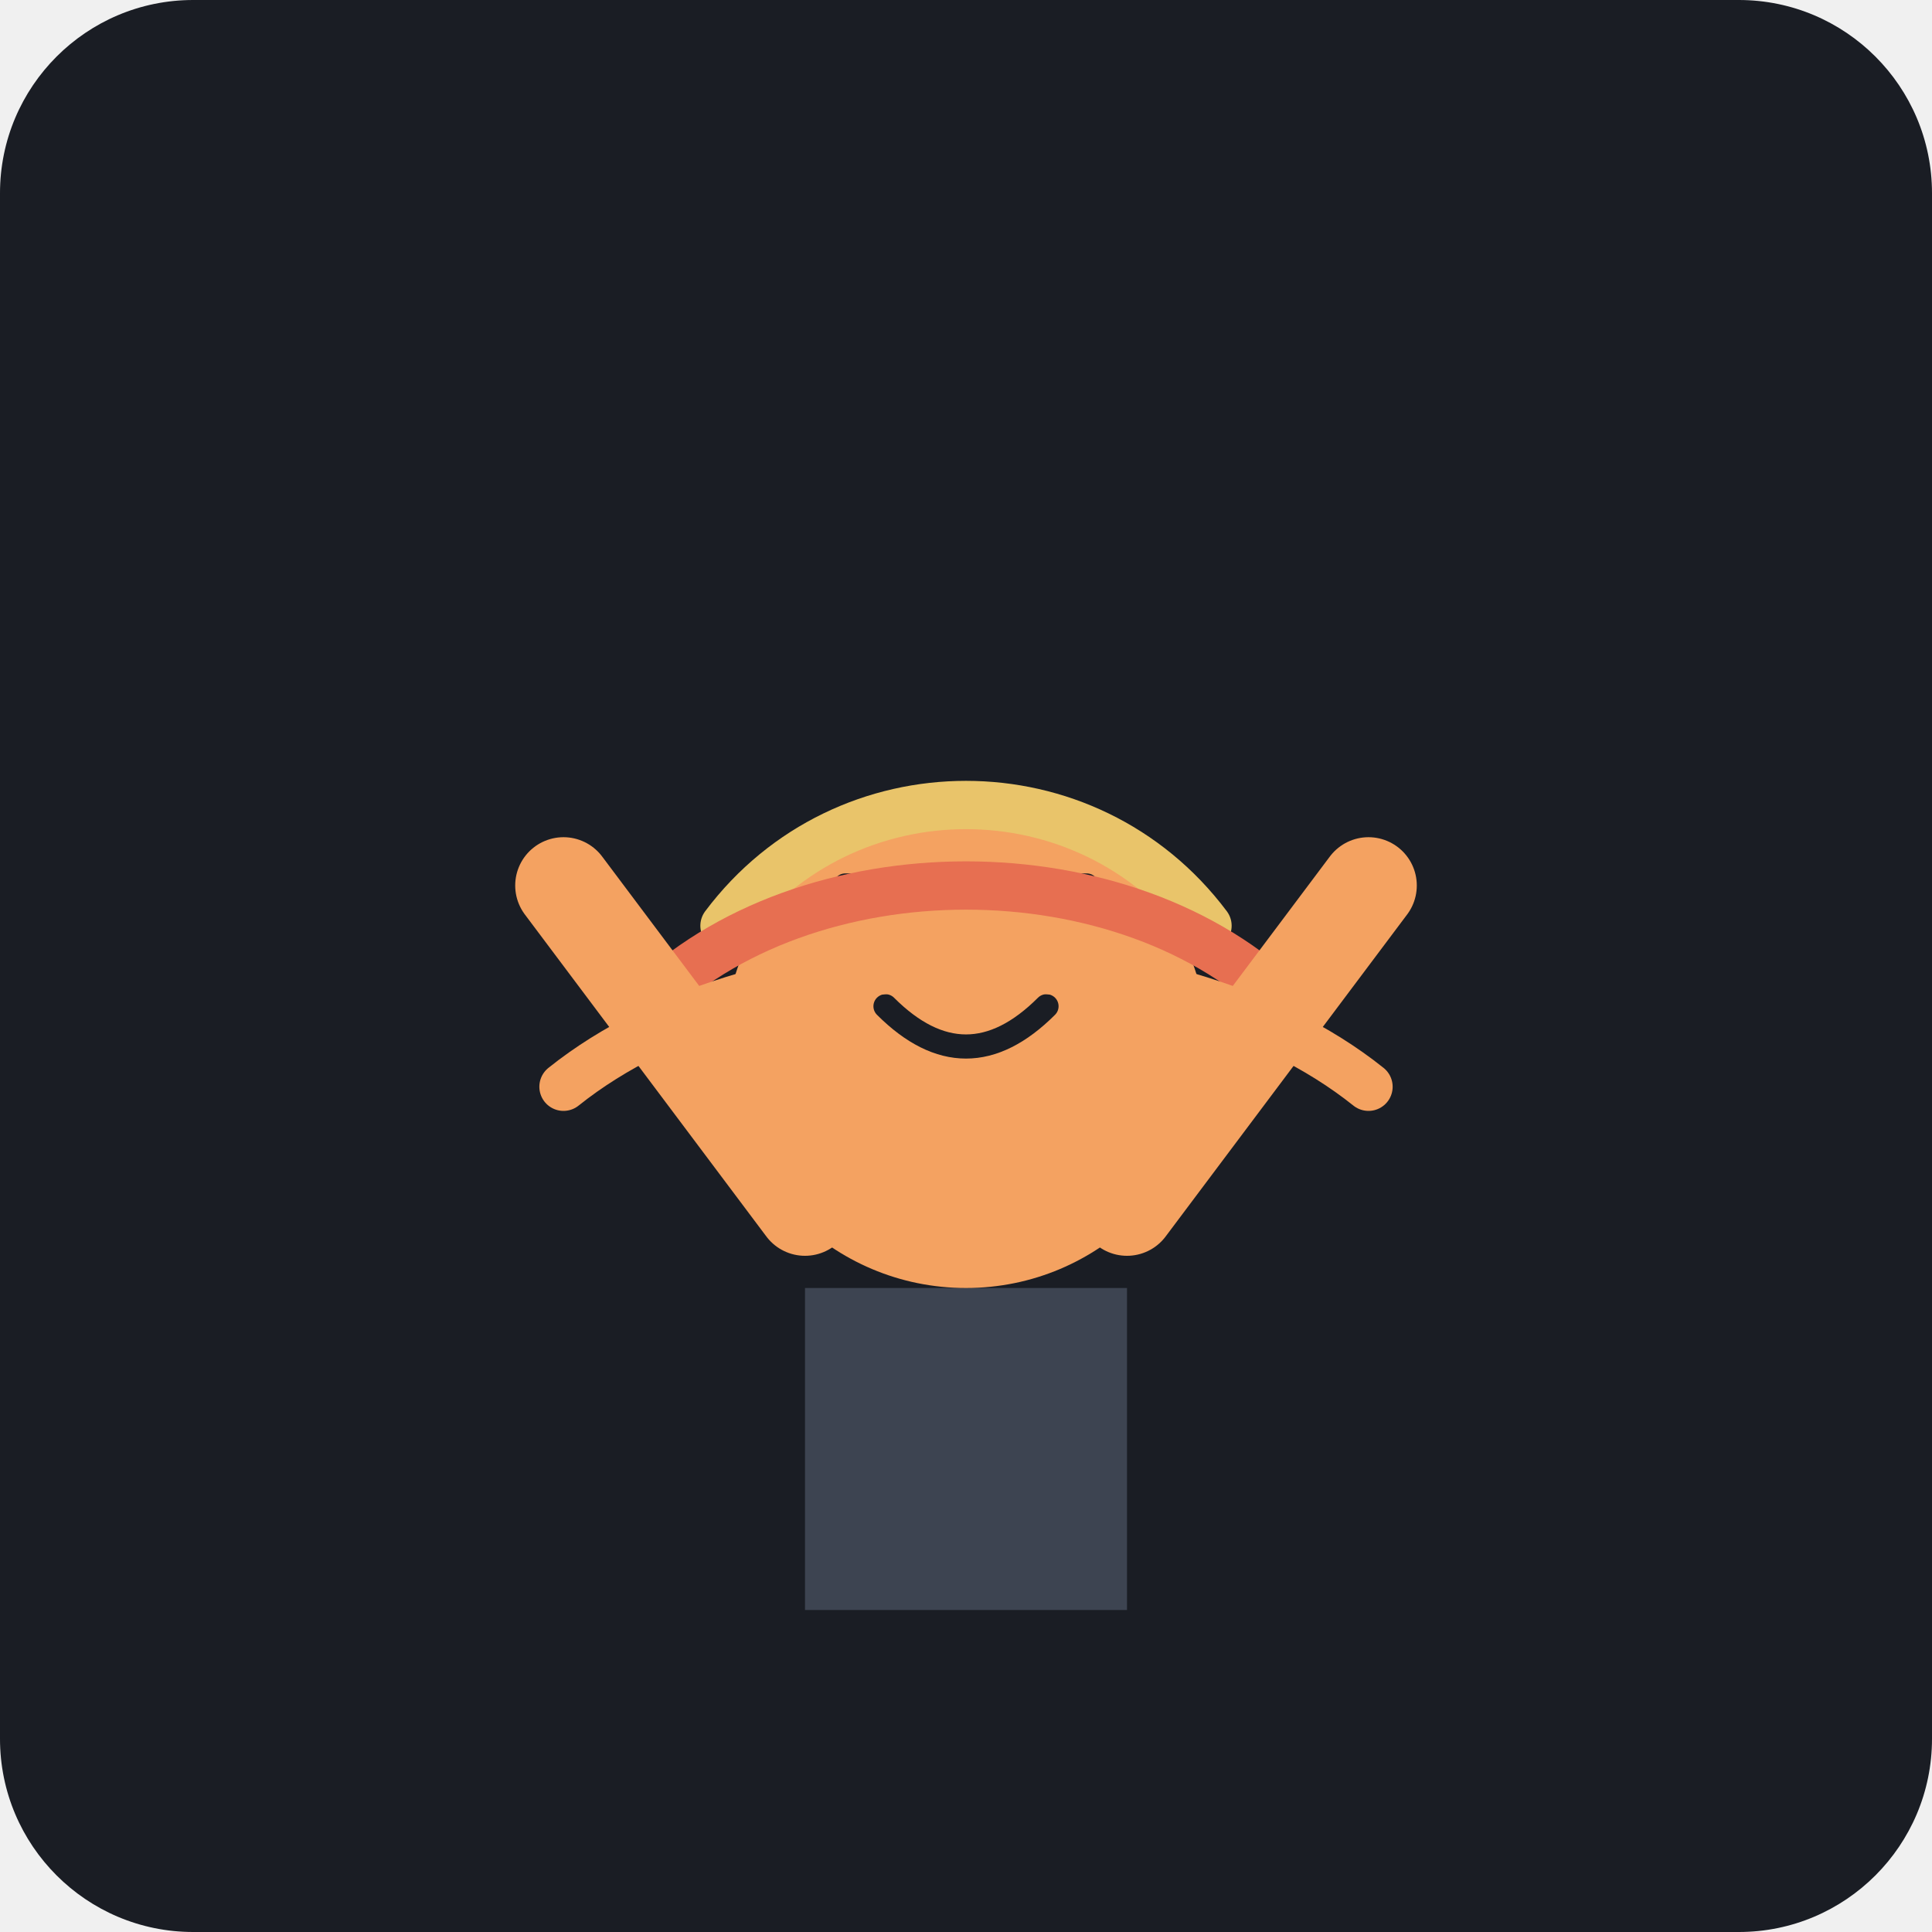
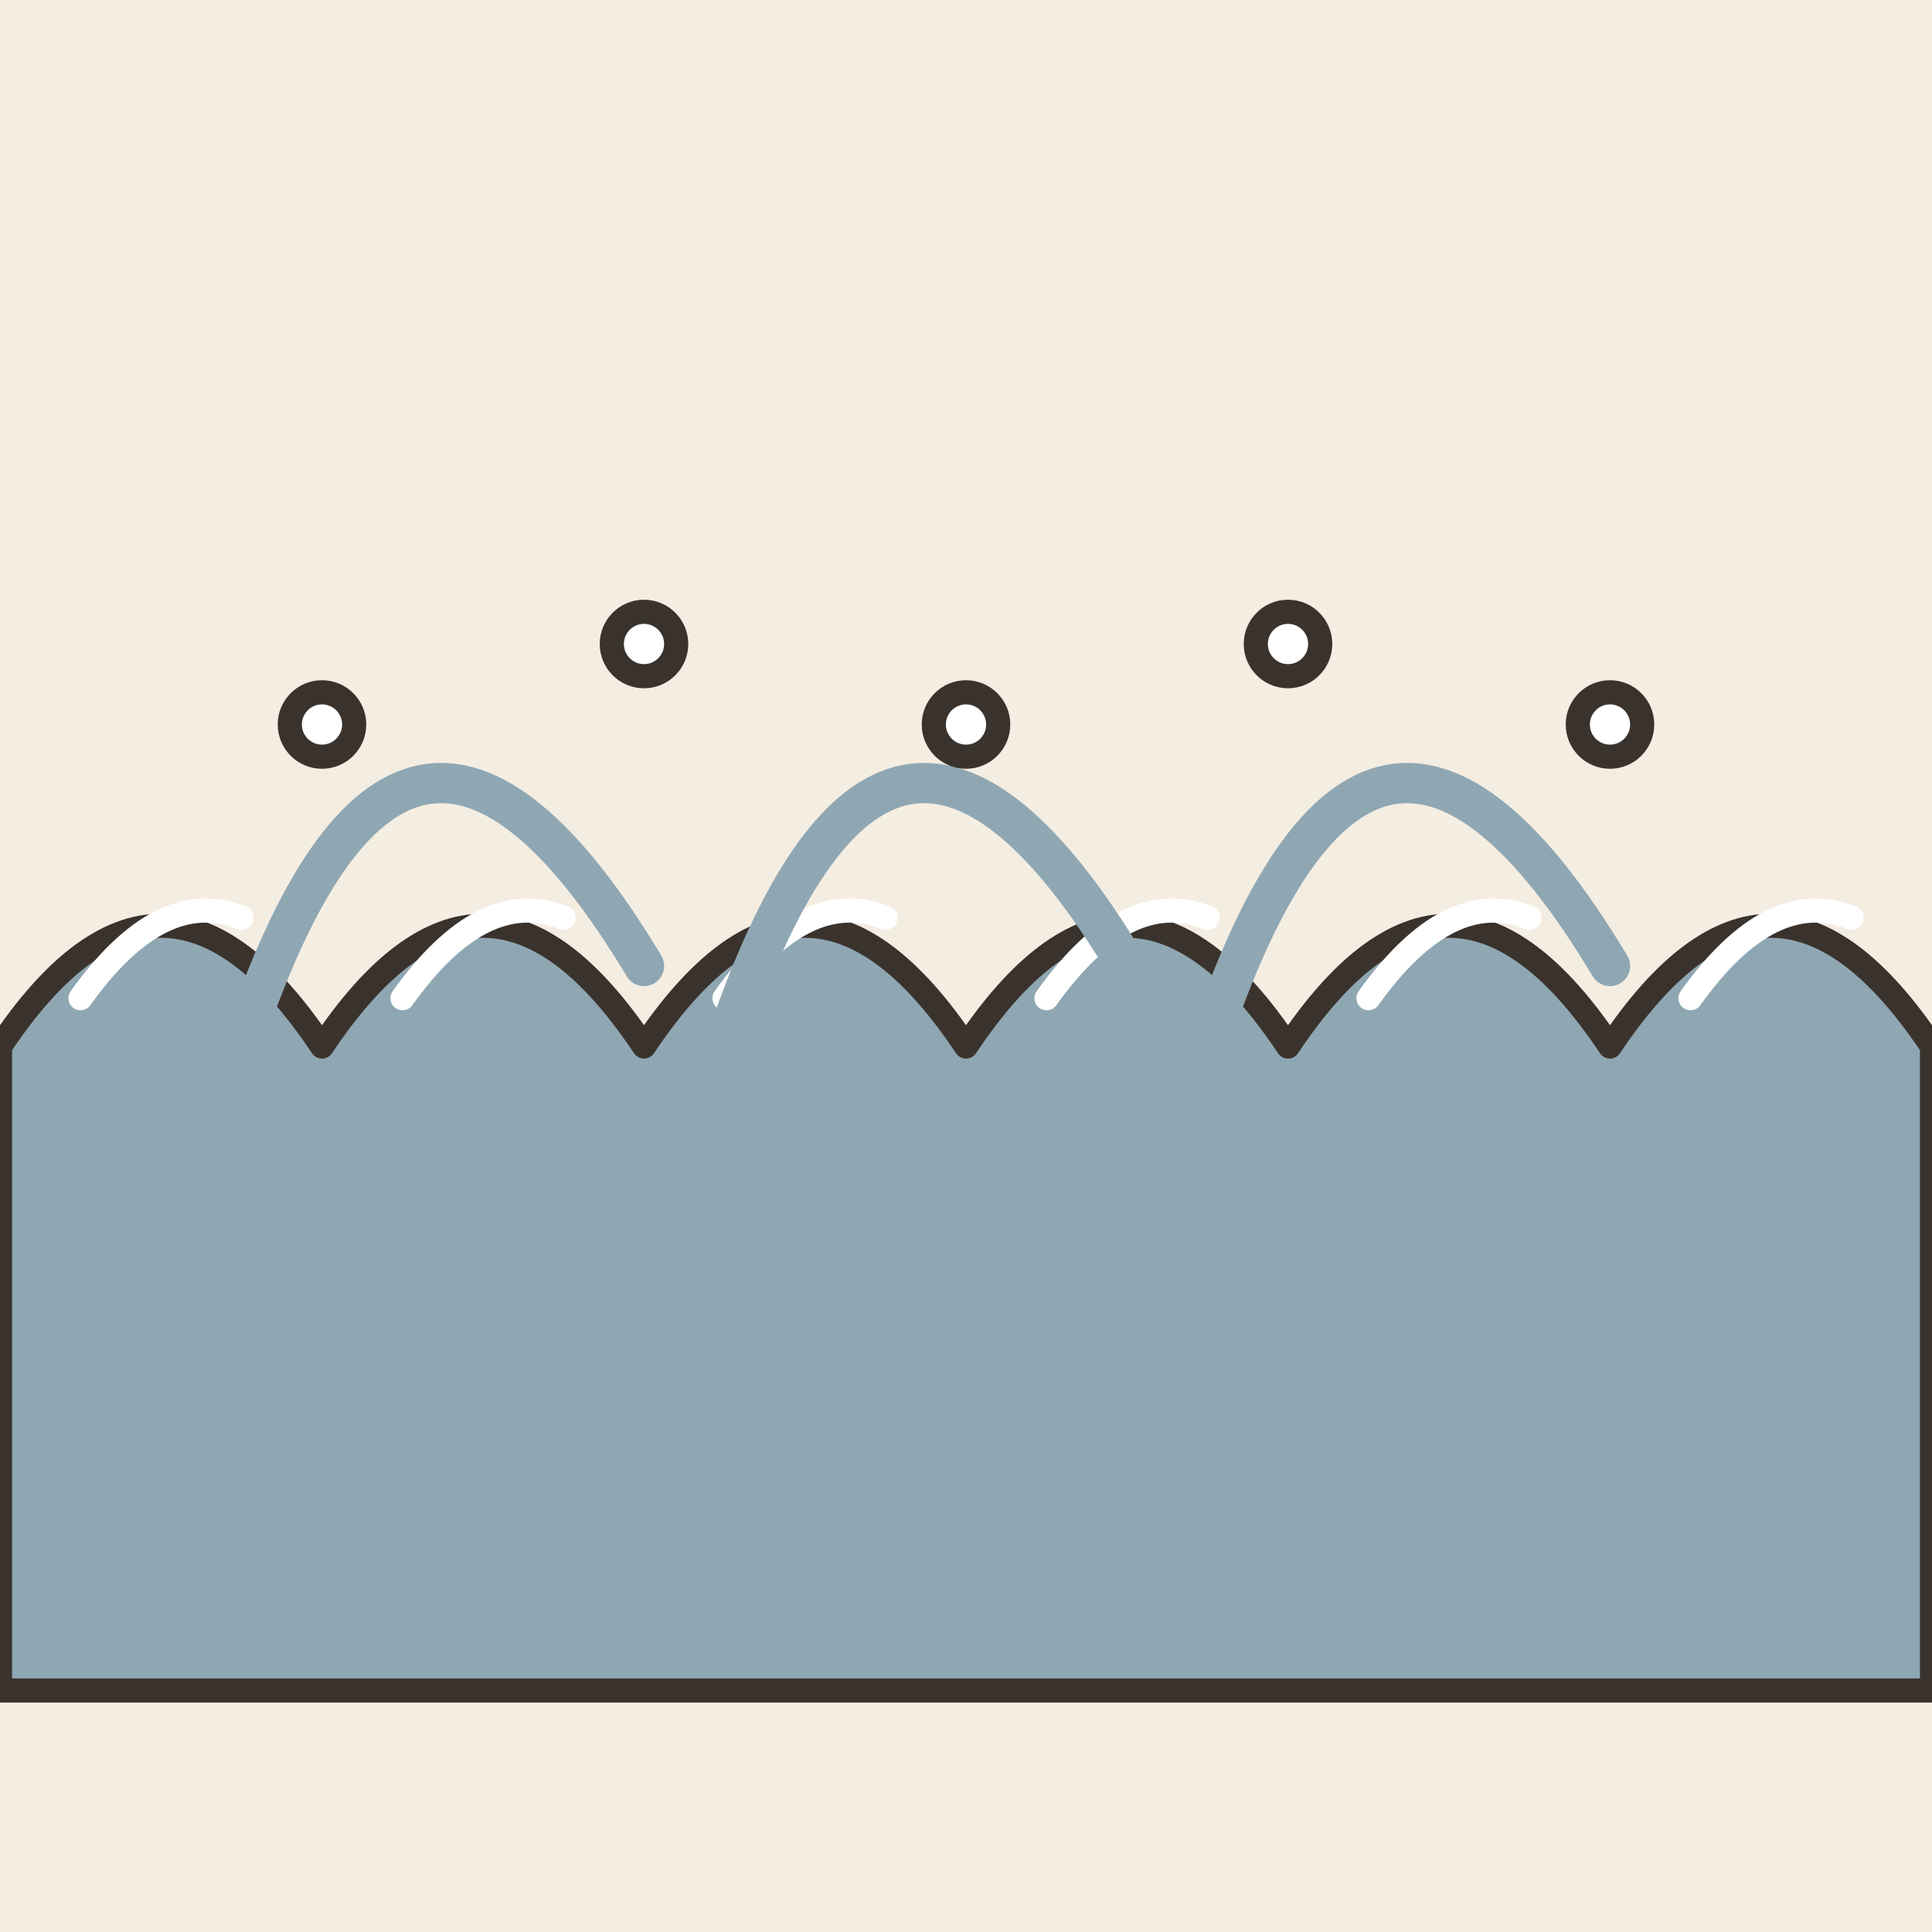
- <svg xmlns="http://www.w3.org/2000/svg" viewBox="0 0 240 240">
-   <rect width="240" height="240" rx="24" fill="#1A1D24" />
-   <g transform="translate(120, 120)">
-     <path d="M-20 40 L-20 80 L20 80 L20 40 Z" fill="#3D4451" />
-     <circle cx="0" cy="10" r="30" fill="#F4A261" />
-     <path d="M-15 -10 L-5 -10 M5 -10 L15 -10" stroke="#1A1D24" stroke-width="3" stroke-linecap="round" />
-     <path d="M-10 5 Q0 15 10 5" stroke="#1A1D24" stroke-width="3" stroke-linecap="round" fill="none" />
-     <path d="M-30 -5 C-15 -25, 15 -25, 30 -5" stroke="#E9C46A" stroke-width="6" stroke-linecap="round" fill="none" />
-     <path d="M-40 5 C-20 -15, 20 -15, 40 5" stroke="#E76F51" stroke-width="6" stroke-linecap="round" fill="none" />
-     <path d="M-50 15 C-25 -5, 25 -5, 50 15" stroke="#F4A261" stroke-width="6" stroke-linecap="round" fill="none" />
-     <path d="M-20 30 L-50 -10" stroke="#F4A261" stroke-width="12" stroke-linecap="round" />
-     <path d="M20 30 L50 -10" stroke="#F4A261" stroke-width="12" stroke-linecap="round" />
-   </g>
+ <svg xmlns="http://www.w3.org/2000/svg" viewBox="0 0 240 240" data-style="editorial">
+   <rect width="240" height="240" fill="#F4EDE2" />
+   <path d="M0 130Q20 100 40 130Q60 100 80 130Q100 100 120 130Q140 100 160 130Q180 100 200 130Q220 100 240 130L240 210L0 210Z" fill="#8FA7B3" stroke="#3A332D" stroke-width="3" stroke-linecap="round" stroke-linejoin="round" />
+   <path d="M10 124q10 -14 20 -10" fill="none" stroke="#FFFFFF" stroke-width="3" stroke-linecap="round" stroke-linejoin="round" />
+   <path d="M50 124q10 -14 20 -10" fill="none" stroke="#FFFFFF" stroke-width="3" stroke-linecap="round" stroke-linejoin="round" />
+   <path d="M90 124q10 -14 20 -10" fill="none" stroke="#FFFFFF" stroke-width="3" stroke-linecap="round" stroke-linejoin="round" />
+   <path d="M130 124q10 -14 20 -10" fill="none" stroke="#FFFFFF" stroke-width="3" stroke-linecap="round" stroke-linejoin="round" />
+   <path d="M170 124q10 -14 20 -10" fill="none" stroke="#FFFFFF" stroke-width="3" stroke-linecap="round" stroke-linejoin="round" />
+   <path d="M210 124q10 -14 20 -10" fill="none" stroke="#FFFFFF" stroke-width="3" stroke-linecap="round" stroke-linejoin="round" />
+   <path d="M30 130Q50 70 80 120" fill="none" stroke="#8FA7B3" stroke-width="5" stroke-linecap="round" stroke-linejoin="round" />
+   <path d="M90 130Q110 70 140 120" fill="none" stroke="#8FA7B3" stroke-width="5" stroke-linecap="round" stroke-linejoin="round" />
+   <path d="M150 130Q170 70 200 120" fill="none" stroke="#8FA7B3" stroke-width="5" stroke-linecap="round" stroke-linejoin="round" />
+   <circle cx="40" cy="90" r="4" fill="#FFFFFF" stroke="#3A332D" stroke-width="3" stroke-linecap="round" stroke-linejoin="round" />
+   <circle cx="80" cy="80" r="4" fill="#FFFFFF" stroke="#3A332D" stroke-width="3" stroke-linecap="round" stroke-linejoin="round" />
+   <circle cx="120" cy="90" r="4" fill="#FFFFFF" stroke="#3A332D" stroke-width="3" stroke-linecap="round" stroke-linejoin="round" />
+   <circle cx="160" cy="80" r="4" fill="#FFFFFF" stroke="#3A332D" stroke-width="3" stroke-linecap="round" stroke-linejoin="round" />
+   <circle cx="200" cy="90" r="4" fill="#FFFFFF" stroke="#3A332D" stroke-width="3" stroke-linecap="round" stroke-linejoin="round" />
</svg>
